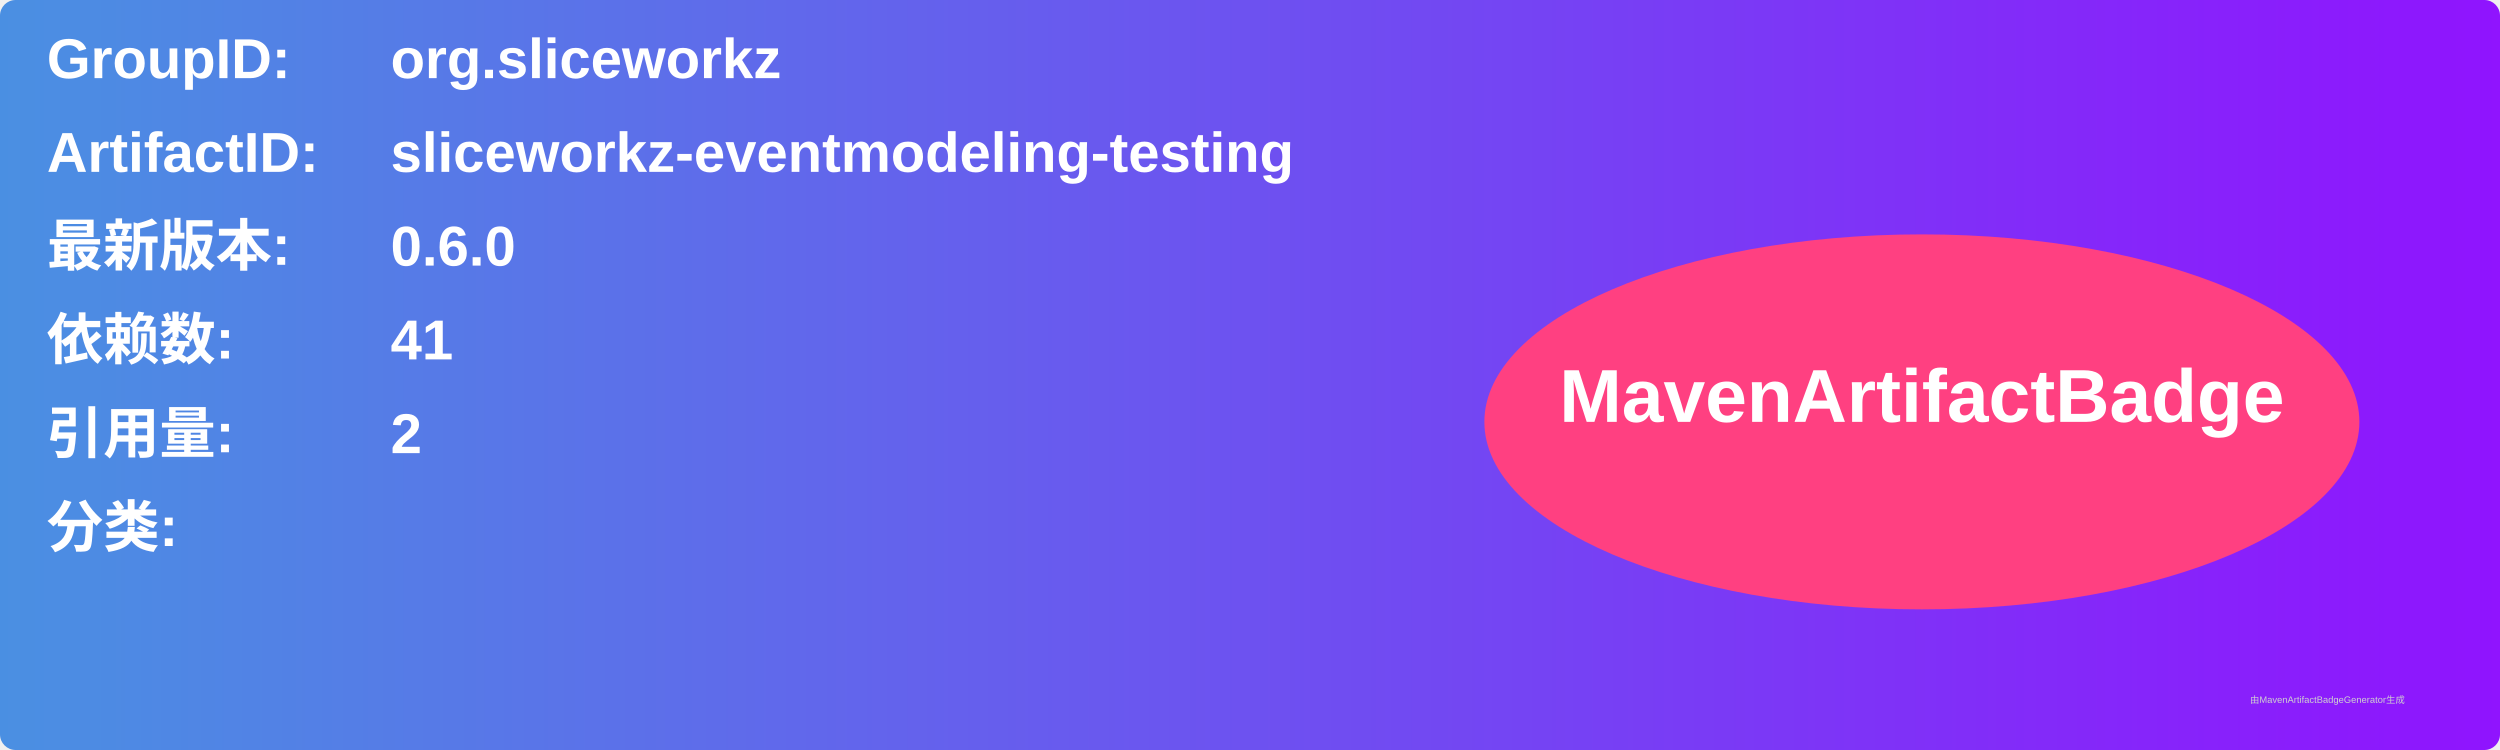
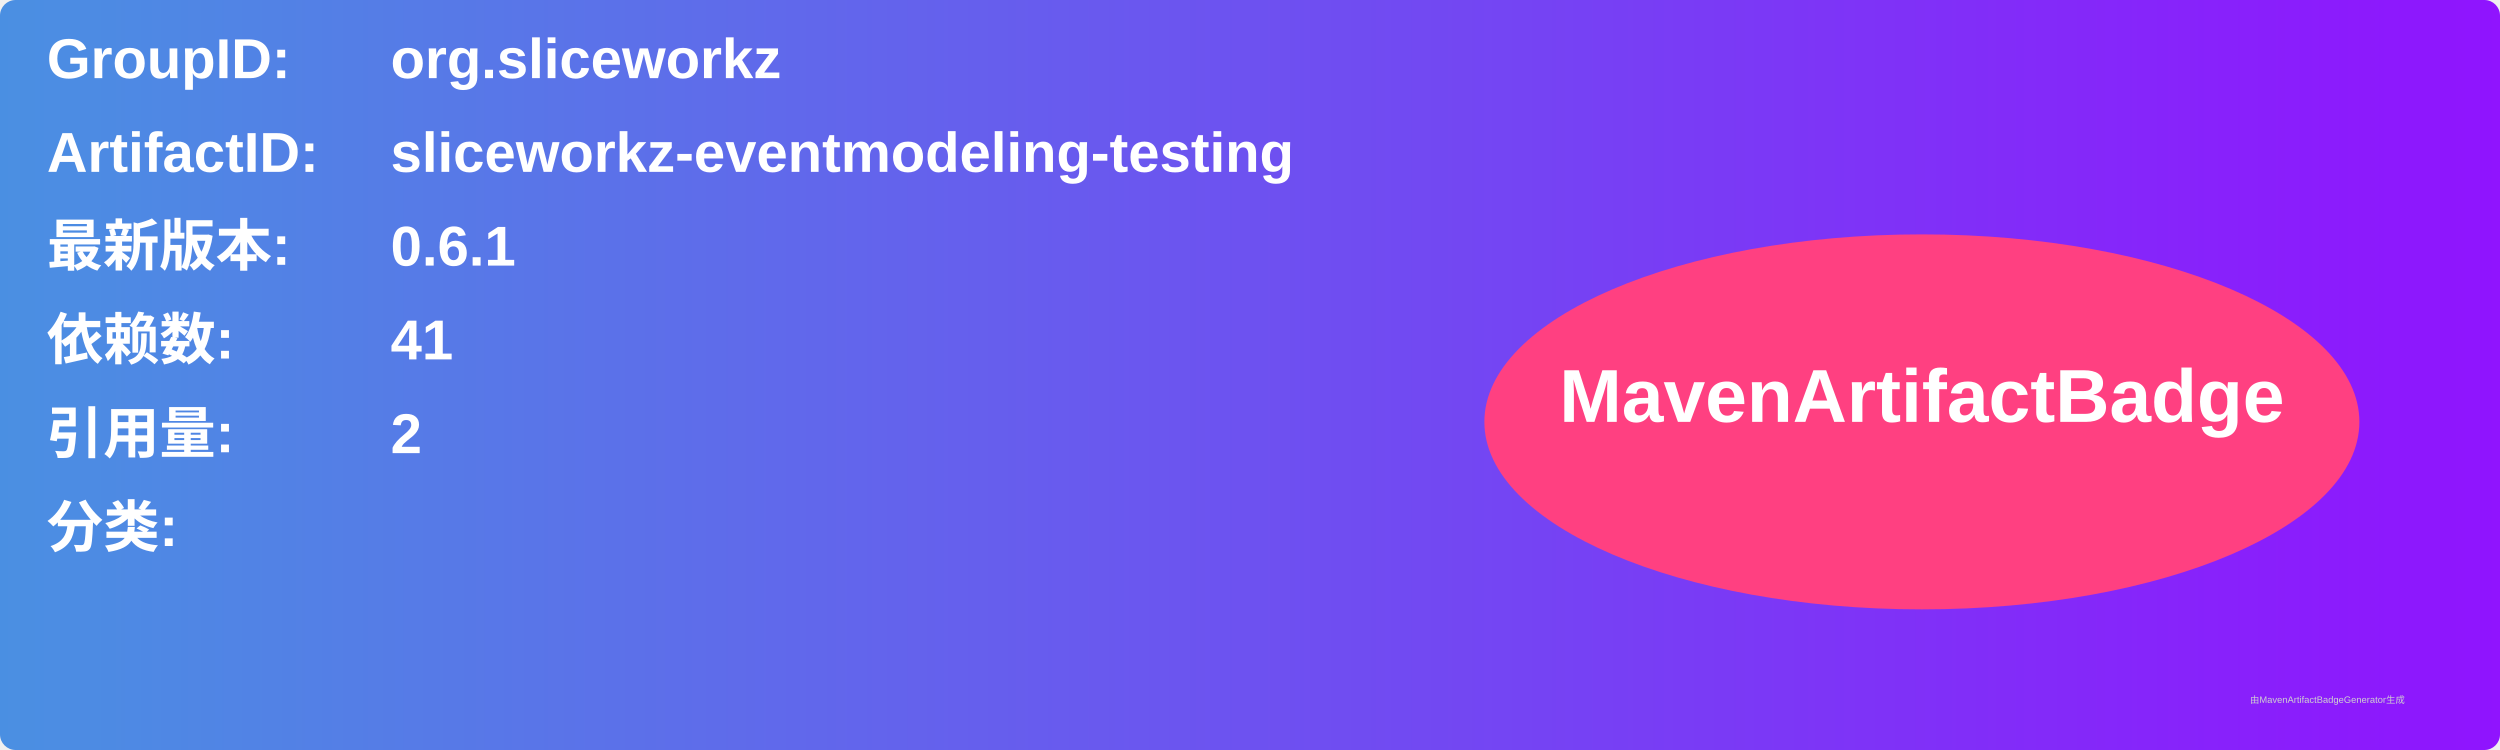
<svg xmlns="http://www.w3.org/2000/svg" width="800" height="240" viewBox="0 0 800 240">
  <linearGradient id="grad" x1="0%" y1="0%" x2="100%" y2="0%">
    <stop offset="0%" stop-color="#4a90e2" />
    <stop offset="100%" stop-color="#9013fe" />
  </linearGradient>
  <rect width="100%" height="100%" rx="5" ry="5" fill="url(#grad)" />
  <g transform="translate(15, 15)">
    <text x="0" y="10" font-family="Arial" font-size="18" fill="white" font-weight="bold" width="260">GroupID:</text>
    <text x="110" y="10" font-family="Arial" font-size="18" fill="white" font-weight="bold" width="460">org.sliceworkz</text>
    <text x="0" y="40" font-family="Arial" font-size="18" fill="white" font-weight="bold" width="260">ArtifactID:</text>
    <text x="110" y="40" font-family="Arial" font-size="18" fill="white" font-weight="bold" width="460">sliceworkz-eventmodeling-testing</text>
    <text x="0" y="70" font-family="Arial" font-size="18" fill="white" font-weight="bold">最新版本:</text>
    <text x="110" y="70" font-family="Arial" font-size="18" fill="white" font-weight="bold">
-       <tspan font-weight="bold">0.6.0</tspan>
+       <tspan font-weight="bold">0.6.1</tspan>
    </text>
    <text x="0" y="100" font-family="Arial" font-size="18" fill="white" font-weight="bold">依赖数: </text>
    <text x="110" y="100" font-family="Arial" font-size="18" fill="white">
      <tspan font-weight="bold">41</tspan>
    </text>
    <text x="0" y="130" font-family="Arial" font-size="18" fill="white" font-weight="bold">引用量: </text>
    <text x="110" y="130" font-family="Arial" font-size="18" fill="white">
      <tspan font-weight="bold">2</tspan>
    </text>
    <text x="0" y="160" font-family="Arial" font-size="18" fill="white" font-weight="bold">分类:</text>
    <text x="10" y="190" font-family="Arial" font-size="10" fill="white">
      <tspan font-weight="bold" />
    </text>
    <ellipse cx="600" cy="120" rx="140" ry="60" fill="#ff4081" />
    <text x="600" y="120" text-anchor="middle" font-family="Arial" font-size="24" fill="white" font-weight="bold">MavenArtifactBadge</text>
  </g>
  <text x="720" y="225" font-family="Arial" font-size="3" fill="#d0d0d0">由MavenArtifactBadgeGenerator生成</text>
</svg>
